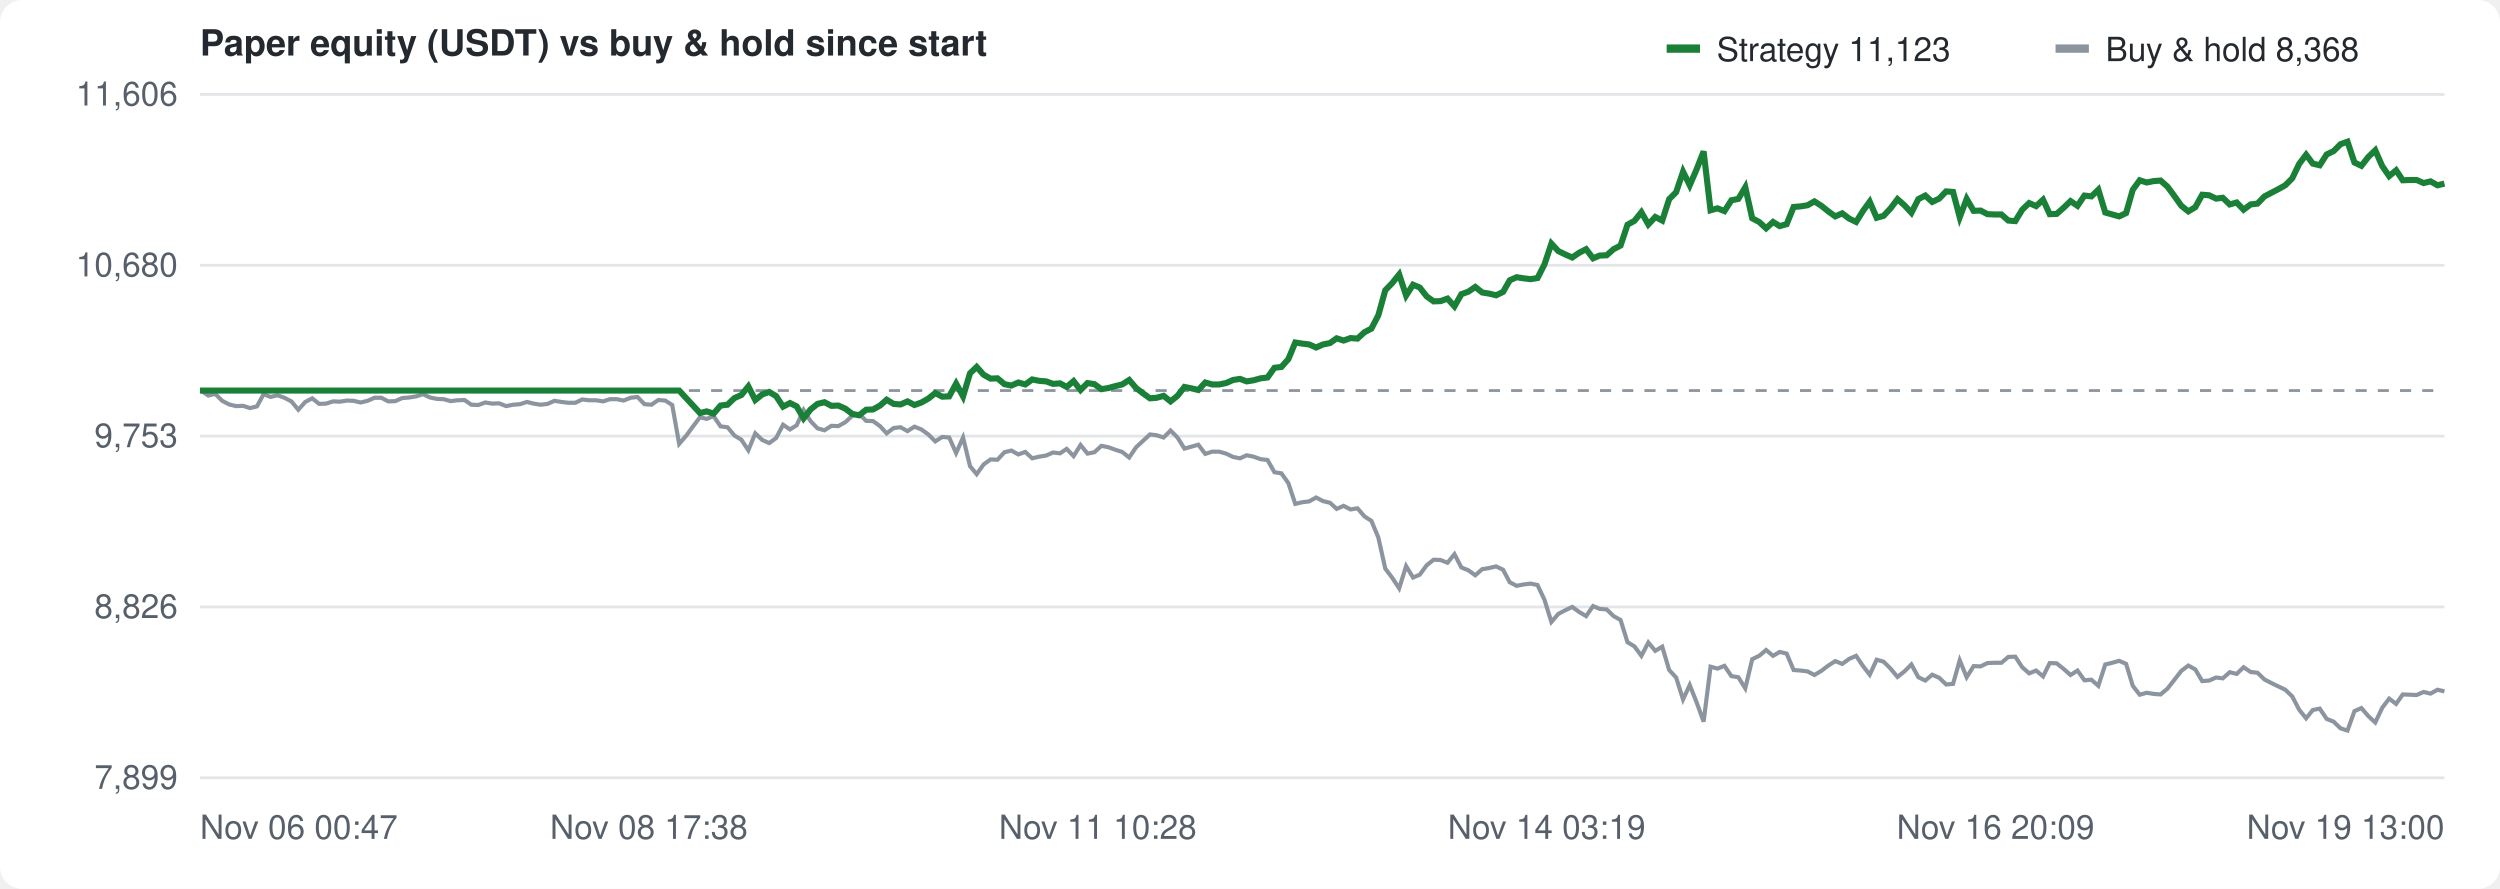
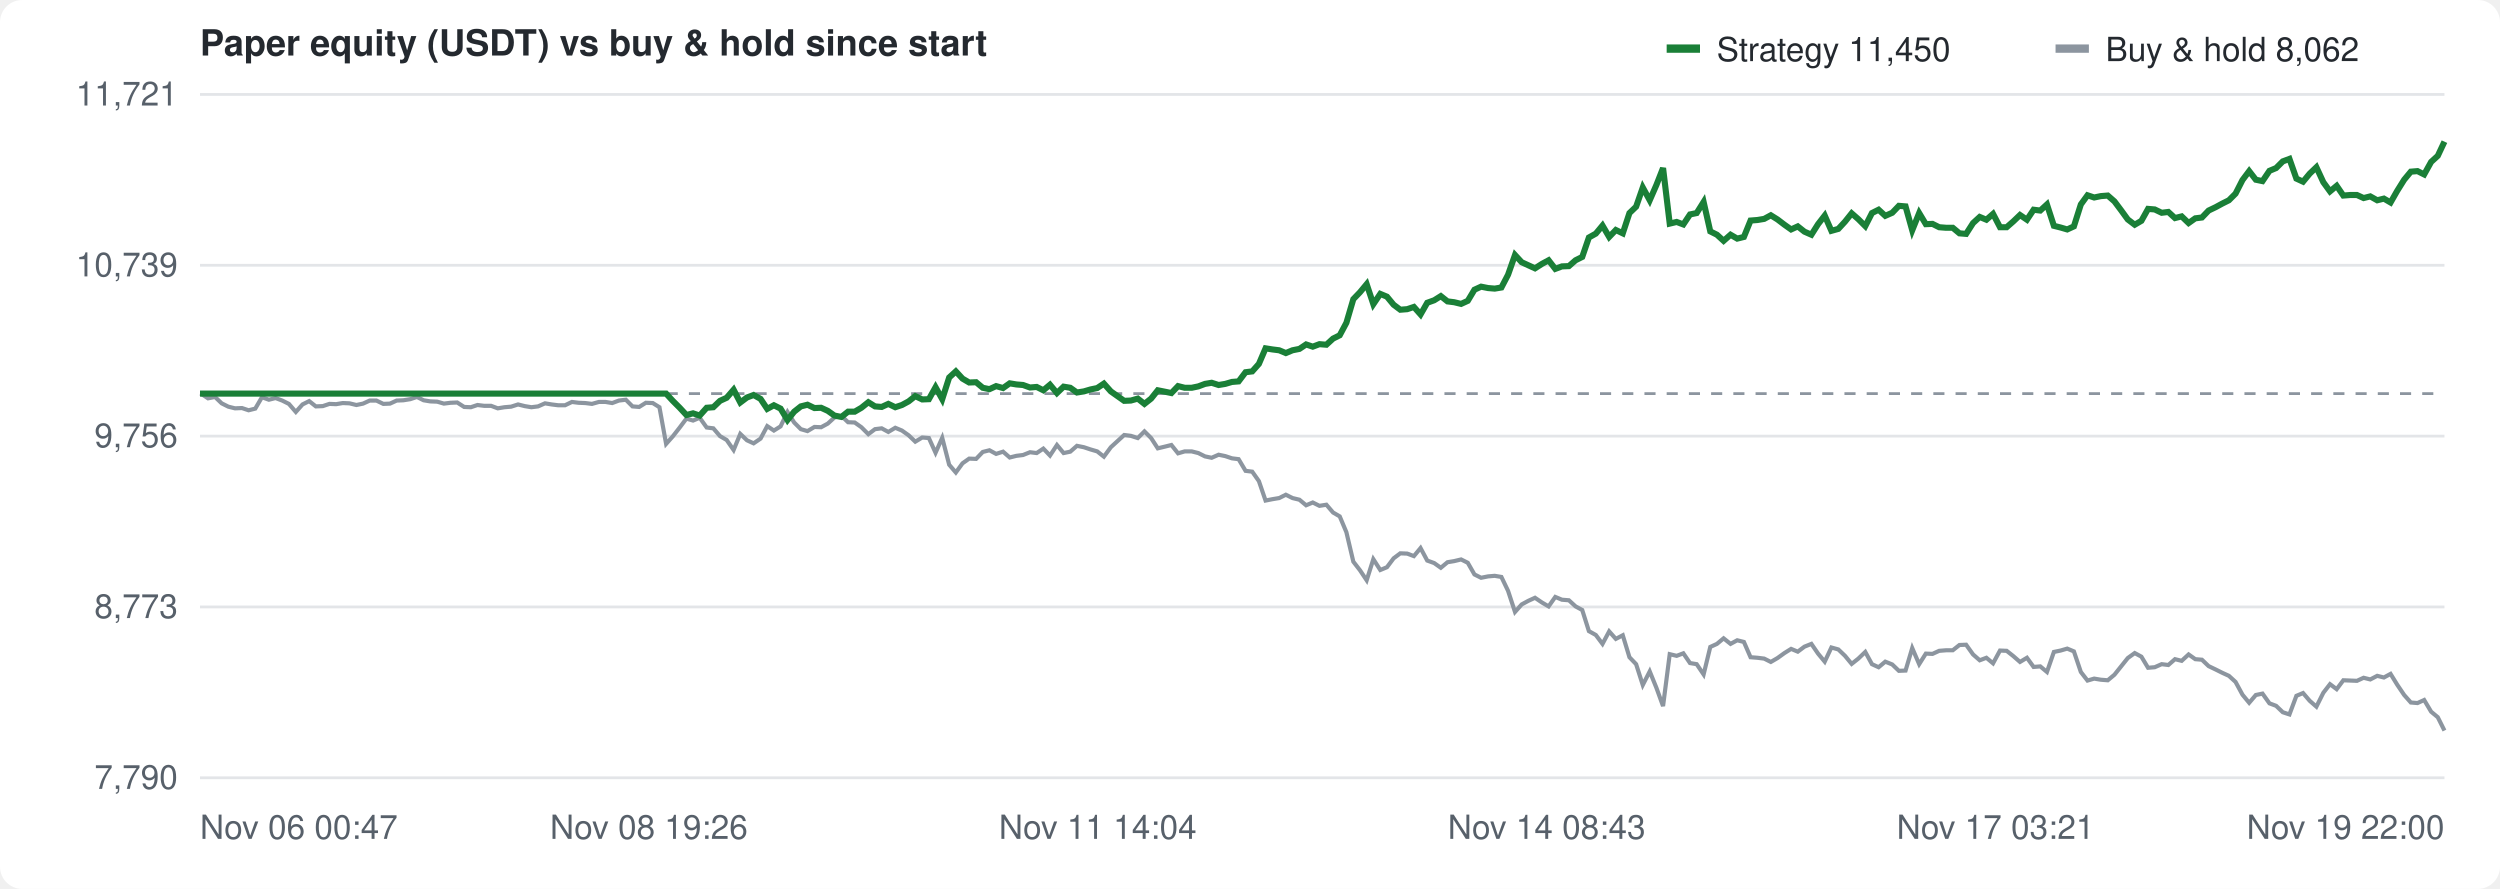
<svg xmlns="http://www.w3.org/2000/svg" width="900" height="320" viewBox="0 0 900 320" font-family="-apple-system,Segoe UI,Helvetica,Arial,sans-serif" font-size="12" fill="#57606a">
  <rect width="100%" height="100%" fill="#ffffff" rx="8" />
  <text x="72" y="20" font-size="13" font-weight="600" fill="#24292f">Paper equity (USDT) vs buy &amp; hold since start</text>
  <g transform="translate(600,10)">
    <rect width="12" height="3" y="6" fill="#1a7f37" />
-     <text x="18" y="12" fill="#24292f">Strategy 11,123</text>
+     <text x="18" y="12" fill="#24292f">Strategy 11,450</text>
    <rect x="140" width="12" height="3" y="6" fill="#8c959f" />
-     <text x="158" y="12" fill="#24292f">Buy &amp; hold 8,368</text>
+     <text x="158" y="12" fill="#24292f">Buy &amp; hold 8,062</text>
  </g>
  <line x1="72" y1="280.0" x2="880" y2="280.0" stroke="#e3e5e8" />
-   <text x="64" y="284.0" text-anchor="end">7,899</text>
+   <text x="64" y="284.0" text-anchor="end">7,790</text>
  <line x1="72" y1="218.5" x2="880" y2="218.5" stroke="#e3e5e8" />
-   <text x="64" y="222.5" text-anchor="end">8,826</text>
+   <text x="64" y="222.5" text-anchor="end">8,773</text>
  <line x1="72" y1="157.0" x2="880" y2="157.0" stroke="#e3e5e8" />
-   <text x="64" y="161.0" text-anchor="end">9,753</text>
+   <text x="64" y="161.0" text-anchor="end">9,756</text>
  <line x1="72" y1="95.5" x2="880" y2="95.5" stroke="#e3e5e8" />
-   <text x="64" y="99.5" text-anchor="end">10,680</text>
+   <text x="64" y="99.5" text-anchor="end">10,739</text>
  <line x1="72" y1="34.0" x2="880" y2="34.0" stroke="#e3e5e8" />
-   <text x="64" y="38.0" text-anchor="end">11,606</text>
+   <text x="64" y="38.0" text-anchor="end">11,721</text>
  <text x="72.0" y="302" text-anchor="start">Nov 06 00:47</text>
-   <text x="233.6" y="302" text-anchor="middle">Nov 08 17:38</text>
-   <text x="395.2" y="302" text-anchor="middle">Nov 11 10:28</text>
-   <text x="556.8" y="302" text-anchor="middle">Nov 14 03:19</text>
-   <text x="718.4" y="302" text-anchor="middle">Nov 16 20:09</text>
-   <text x="880.0" y="302" text-anchor="end">Nov 19 13:00</text>
-   <line x1="72" y1="140.6" x2="880" y2="140.6" stroke="#8c959f" stroke-dasharray="4 4" />
-   <path d="M72.0,140.6 L72.5,140.7 L75.0,142.4 L77.5,141.8 L80.0,144.3 L82.5,145.6 L85.0,146.2 L87.5,146.1 L90.0,146.9 L92.5,146.3 L94.9,141.9 L97.4,142.9 L99.9,142.3 L102.4,143.2 L104.9,144.5 L107.4,147.5 L109.9,144.7 L112.4,143.4 L114.9,145.4 L117.4,145.3 L119.9,144.5 L122.4,144.6 L124.9,144.2 L127.3,144.3 L129.8,144.9 L132.3,144.3 L134.8,143.2 L137.3,143.2 L139.8,144.5 L142.3,144.4 L144.8,143.3 L147.3,143.1 L149.8,142.7 L152.3,141.9 L154.8,143.1 L157.3,143.6 L159.7,143.7 L162.2,144.4 L164.7,144.1 L167.2,144.0 L169.7,145.7 L172.2,145.8 L174.7,144.9 L177.2,145.3 L179.7,145.2 L182.2,146.2 L184.7,145.7 L187.2,145.5 L189.7,144.7 L192.1,145.3 L194.6,145.7 L197.1,145.4 L199.6,144.3 L202.1,144.7 L204.6,145.0 L207.1,145.0 L209.6,143.8 L212.1,144.1 L214.6,144.1 L217.1,144.5 L219.6,143.7 L222.0,143.7 L224.5,144.2 L227.0,143.2 L229.5,142.9 L232.0,145.5 L234.5,145.7 L237.0,144.0 L239.5,144.2 L242.0,145.8 L244.5,159.8 L247.0,156.9 L249.5,153.5 L252.0,150.2 L254.4,150.8 L256.9,149.8 L259.4,153.5 L261.9,153.8 L264.4,156.8 L266.9,158.3 L269.4,162.1 L271.9,156.0 L274.4,158.4 L276.9,159.5 L279.4,157.7 L281.9,152.9 L284.4,154.6 L286.8,153.1 L289.3,147.6 L291.8,151.6 L294.3,154.2 L296.8,154.9 L299.3,153.3 L301.8,153.4 L304.3,152.0 L306.8,149.7 L309.3,149.0 L311.8,151.5 L314.3,151.6 L316.8,153.4 L319.2,156.0 L321.7,154.1 L324.2,153.8 L326.7,155.2 L329.2,153.6 L331.7,154.6 L334.2,156.4 L336.7,158.9 L339.2,157.3 L341.7,157.5 L344.2,163.1 L346.7,157.5 L349.2,167.8 L351.6,170.7 L354.1,167.2 L356.6,165.4 L359.1,165.5 L361.6,162.8 L364.1,162.2 L366.6,163.6 L369.1,162.7 L371.6,165.0 L374.1,164.4 L376.6,164.0 L379.1,162.9 L381.6,163.2 L384.0,161.6 L386.5,164.2 L389.0,160.2 L391.5,163.3 L394.0,162.8 L396.5,160.5 L399.0,161.0 L401.5,161.9 L404.0,162.7 L406.5,164.7 L409.0,161.0 L411.5,158.7 L414.0,156.4 L416.4,156.7 L418.9,157.5 L421.4,155.0 L423.9,157.5 L426.4,161.5 L428.9,160.8 L431.4,160.1 L433.9,163.4 L436.4,162.6 L438.9,162.6 L441.4,163.3 L443.9,164.5 L446.4,165.0 L448.8,163.9 L451.3,164.4 L453.8,165.3 L456.3,165.6 L458.8,170.0 L461.3,170.4 L463.8,173.9 L466.3,181.4 L468.8,180.8 L471.3,180.5 L473.8,179.1 L476.3,180.4 L478.8,181.0 L481.2,183.2 L483.7,182.1 L486.2,183.4 L488.7,183.0 L491.2,185.9 L493.7,187.5 L496.2,193.5 L498.7,204.7 L501.2,208.0 L503.7,211.8 L506.2,203.8 L508.7,207.9 L511.1,206.9 L513.6,203.5 L516.1,201.5 L518.6,201.6 L521.1,202.6 L523.6,199.5 L526.1,204.3 L528.6,205.3 L531.1,207.1 L533.6,204.9 L536.1,204.5 L538.6,203.9 L541.1,205.1 L543.5,209.6 L546.0,210.9 L548.5,210.4 L551.0,210.1 L553.5,210.6 L556.0,215.9 L558.5,223.9 L561.0,221.0 L563.5,219.7 L566.0,218.5 L568.5,220.3 L571.0,221.8 L573.5,218.2 L575.9,219.2 L578.4,219.4 L580.9,221.8 L583.4,223.2 L585.9,231.2 L588.4,232.7 L590.9,236.1 L593.4,231.3 L595.9,234.3 L598.4,232.8 L600.9,241.2 L603.4,243.9 L605.9,251.8 L608.3,246.6 L610.8,252.9 L613.3,259.8 L615.8,240.0 L618.3,240.7 L620.8,239.7 L623.3,243.4 L625.8,243.8 L628.3,247.8 L630.8,237.3 L633.3,236.1 L635.8,234.0 L638.3,236.1 L640.7,234.7 L643.2,235.3 L645.7,241.2 L648.2,241.4 L650.7,241.7 L653.2,243.0 L655.7,241.5 L658.2,239.6 L660.7,238.0 L663.2,239.0 L665.7,237.2 L668.2,236.1 L670.7,239.8 L673.1,242.9 L675.6,237.5 L678.1,238.2 L680.6,240.7 L683.1,243.7 L685.6,241.7 L688.1,239.2 L690.6,243.8 L693.1,245.0 L695.6,242.9 L698.1,244.0 L700.6,246.4 L703.1,246.2 L705.5,237.7 L708.0,243.8 L710.5,239.8 L713.0,239.9 L715.5,238.7 L718.0,238.6 L720.5,238.6 L723.0,236.5 L725.5,236.4 L728.0,240.2 L730.5,242.4 L733.0,241.4 L735.5,243.5 L737.9,238.7 L740.4,238.8 L742.9,240.8 L745.4,243.0 L747.9,241.4 L750.4,244.9 L752.9,244.7 L755.4,246.9 L757.9,239.2 L760.4,238.6 L762.9,237.9 L765.4,239.0 L767.8,246.9 L770.3,250.1 L772.8,249.4 L775.3,249.8 L777.8,250.0 L780.3,247.9 L782.8,244.7 L785.3,241.5 L787.8,239.6 L790.3,241.0 L792.8,245.2 L795.3,245.0 L797.8,243.9 L800.2,244.2 L802.7,242.0 L805.2,242.6 L807.7,240.2 L810.2,241.9 L812.7,242.2 L815.2,244.6 L817.7,245.9 L820.2,247.1 L822.7,248.3 L825.2,250.7 L827.7,255.5 L830.2,258.6 L832.6,255.6 L835.1,255.1 L837.6,258.8 L840.1,259.8 L842.6,262.2 L845.1,263.0 L847.6,256.0 L850.1,254.9 L852.6,257.8 L855.1,260.1 L857.6,254.8 L860.1,251.5 L862.6,253.4 L865.0,250.0 L867.5,250.1 L870.0,250.2 L872.5,249.1 L875.0,249.7 L877.5,248.3 L880.0,248.9" fill="none" stroke="#8c959f" stroke-width="1.5" />
-   <path d="M72.0,140.6 L72.5,140.6 L75.0,140.6 L77.5,140.6 L80.0,140.6 L82.5,140.6 L85.0,140.6 L87.5,140.6 L90.0,140.6 L92.5,140.6 L94.9,140.6 L97.4,140.6 L99.9,140.6 L102.4,140.6 L104.9,140.6 L107.4,140.6 L109.9,140.6 L112.4,140.6 L114.9,140.6 L117.4,140.6 L119.9,140.6 L122.4,140.6 L124.9,140.6 L127.3,140.6 L129.8,140.6 L132.3,140.6 L134.8,140.6 L137.3,140.6 L139.8,140.6 L142.3,140.6 L144.8,140.6 L147.3,140.6 L149.8,140.6 L152.3,140.6 L154.8,140.6 L157.3,140.6 L159.7,140.6 L162.2,140.6 L164.7,140.6 L167.2,140.6 L169.7,140.6 L172.2,140.6 L174.7,140.6 L177.2,140.6 L179.7,140.6 L182.2,140.6 L184.7,140.6 L187.2,140.6 L189.7,140.6 L192.1,140.6 L194.6,140.6 L197.1,140.6 L199.6,140.6 L202.1,140.6 L204.6,140.6 L207.1,140.6 L209.6,140.6 L212.1,140.6 L214.6,140.6 L217.1,140.6 L219.6,140.6 L222.0,140.6 L224.5,140.6 L227.0,140.6 L229.5,140.6 L232.0,140.6 L234.5,140.6 L237.0,140.6 L239.5,140.6 L242.0,140.6 L244.5,140.6 L247.0,143.3 L249.5,146.0 L252.0,148.7 L254.4,148.1 L256.9,148.9 L259.4,146.0 L261.9,145.7 L264.4,143.3 L266.9,142.2 L269.4,139.1 L271.9,144.0 L274.4,142.0 L276.9,141.1 L279.4,142.6 L281.9,146.4 L284.4,145.1 L286.8,146.3 L289.3,150.6 L291.8,147.4 L294.3,145.4 L296.8,144.8 L299.3,146.1 L301.8,146.0 L304.3,147.1 L306.8,149.0 L309.3,149.5 L311.8,147.5 L314.3,147.4 L316.8,146.0 L319.2,143.9 L321.7,145.4 L324.2,145.6 L326.7,144.5 L329.2,145.8 L331.7,144.9 L334.2,143.5 L336.7,141.5 L339.2,142.8 L341.7,142.7 L344.2,138.1 L346.7,142.7 L349.2,134.4 L351.6,132.1 L354.1,134.9 L356.6,136.3 L359.1,136.2 L361.6,138.3 L364.1,138.8 L366.6,137.7 L369.1,138.4 L371.6,136.6 L374.1,137.1 L376.6,137.3 L379.1,138.2 L381.6,138.0 L384.0,139.3 L386.5,137.2 L389.0,140.4 L391.5,137.9 L394.0,138.3 L396.5,140.1 L399.0,139.7 L401.5,139.0 L404.0,138.4 L406.5,136.8 L409.0,139.7 L411.5,141.6 L414.0,143.4 L416.4,143.2 L418.9,142.5 L421.4,144.5 L423.9,142.5 L426.4,139.3 L428.9,139.8 L431.4,140.4 L433.9,137.7 L436.4,138.4 L438.9,138.4 L441.4,137.9 L443.9,136.8 L446.4,136.4 L448.8,137.3 L451.3,136.9 L453.8,136.2 L456.3,135.9 L458.8,132.4 L461.3,132.1 L463.8,129.3 L466.3,123.3 L468.8,123.7 L471.3,124.0 L473.8,125.1 L476.3,124.0 L478.8,123.5 L481.2,121.8 L483.7,122.6 L486.2,121.7 L488.7,121.9 L491.2,119.6 L493.7,118.3 L496.2,113.5 L498.7,104.5 L501.2,101.9 L503.7,98.8 L506.2,106.4 L508.7,102.5 L511.1,103.5 L513.6,106.7 L516.1,108.5 L518.6,108.4 L521.1,107.5 L523.6,110.3 L526.1,105.9 L528.6,105.0 L531.1,103.3 L533.6,105.3 L536.1,105.7 L538.6,106.3 L541.1,105.1 L543.5,100.9 L546.0,99.8 L548.5,100.2 L551.0,100.5 L553.5,100.1 L556.0,95.2 L558.5,87.7 L561.0,90.4 L563.5,91.6 L566.0,92.7 L568.5,91.0 L571.0,89.7 L573.5,93.0 L575.9,92.0 L578.4,91.9 L580.9,89.7 L583.4,88.4 L585.9,80.9 L588.4,79.5 L590.9,76.4 L593.4,80.8 L595.9,78.1 L598.4,79.4 L600.9,71.7 L603.4,69.2 L605.9,61.8 L608.3,66.7 L610.8,60.9 L613.3,54.5 L615.8,75.7 L618.3,75.0 L620.8,76.0 L623.3,72.1 L625.8,71.6 L628.3,67.4 L630.8,78.6 L633.3,79.9 L635.8,82.2 L638.3,79.9 L640.7,81.4 L643.2,80.7 L645.7,74.5 L648.2,74.3 L650.7,73.9 L653.2,72.5 L655.7,74.1 L658.2,76.1 L660.7,77.9 L663.2,76.8 L665.7,78.7 L668.2,79.9 L670.7,75.9 L673.1,72.6 L675.6,78.4 L678.1,77.7 L680.6,75.0 L683.1,71.7 L685.6,73.9 L688.1,76.6 L690.6,71.7 L693.1,70.4 L695.6,72.7 L698.1,71.5 L700.6,68.9 L703.1,69.1 L705.5,78.2 L708.0,71.6 L710.5,75.9 L713.0,75.8 L715.5,77.1 L718.0,77.2 L720.5,77.2 L723.0,79.4 L725.5,79.6 L728.0,75.5 L730.5,73.1 L733.0,74.2 L735.5,71.9 L737.9,77.1 L740.4,77.0 L742.9,74.8 L745.4,72.4 L747.9,74.1 L750.4,70.4 L752.9,70.7 L755.4,68.3 L757.9,76.5 L760.4,77.2 L762.9,77.9 L765.4,76.7 L767.8,68.3 L770.3,64.9 L772.8,65.7 L775.3,65.2 L777.8,65.0 L780.3,67.2 L782.8,70.6 L785.3,74.1 L787.8,76.1 L790.3,74.6 L792.8,70.1 L795.3,70.3 L797.8,71.5 L800.2,71.2 L802.7,73.6 L805.2,72.9 L807.7,75.5 L810.2,73.6 L812.7,73.3 L815.2,70.7 L817.7,69.4 L820.2,68.1 L822.7,66.7 L825.2,64.2 L827.7,59.0 L830.2,55.7 L832.6,58.9 L835.1,59.5 L837.6,55.6 L840.1,54.4 L842.6,51.9 L845.1,51.0 L847.6,58.5 L850.1,59.7 L852.6,56.5 L855.1,54.1 L857.6,59.8 L860.1,63.4 L862.6,61.3 L865.0,64.9 L867.5,64.8 L870.0,64.8 L872.5,65.9 L875.0,65.3 L877.5,66.7 L880.0,66.1" fill="none" stroke="#1a7f37" stroke-width="2.2" />
+   <text x="233.6" y="302" text-anchor="middle">Nov 08 19:26</text>
+   <text x="395.2" y="302" text-anchor="middle">Nov 11 14:04</text>
+   <text x="556.8" y="302" text-anchor="middle">Nov 14 08:43</text>
+   <text x="718.4" y="302" text-anchor="middle">Nov 17 03:21</text>
+   <text x="880.0" y="302" text-anchor="end">Nov 19 22:00</text>
+   <line x1="72" y1="141.7" x2="880" y2="141.7" stroke="#8c959f" stroke-dasharray="4 4" />
+   <path d="M72.0,141.7 L72.5,141.8 L74.9,143.4 L77.4,142.9 L79.8,145.2 L82.2,146.4 L84.6,147.0 L87.1,146.9 L89.5,147.7 L91.9,147.1 L94.3,143.0 L96.8,143.9 L99.2,143.3 L101.6,144.2 L104.0,145.4 L106.5,148.3 L108.9,145.6 L111.3,144.4 L113.7,146.3 L116.2,146.2 L118.6,145.4 L121.0,145.5 L123.4,145.1 L125.8,145.2 L128.3,145.8 L130.7,145.3 L133.1,144.2 L135.5,144.2 L138.0,145.4 L140.4,145.3 L142.8,144.2 L145.2,144.1 L147.7,143.7 L150.1,142.9 L152.5,144.1 L154.9,144.5 L157.4,144.6 L159.8,145.3 L162.2,145.0 L164.6,144.9 L167.1,146.5 L169.5,146.6 L171.9,145.8 L174.3,146.1 L176.8,146.1 L179.2,147.0 L181.6,146.6 L184.0,146.4 L186.5,145.6 L188.9,146.2 L191.3,146.6 L193.7,146.3 L196.2,145.2 L198.6,145.6 L201.0,145.9 L203.4,145.9 L205.9,144.7 L208.3,145.0 L210.7,145.1 L213.1,145.4 L215.6,144.7 L218.0,144.7 L220.4,145.1 L222.8,144.2 L225.3,143.9 L227.7,146.3 L230.1,146.5 L232.5,145.0 L235.0,145.1 L237.4,146.6 L239.8,159.8 L242.2,157.1 L244.7,153.9 L247.1,150.7 L249.5,151.4 L251.9,150.4 L254.4,153.9 L256.8,154.2 L259.2,157.0 L261.6,158.4 L264.1,162.0 L266.5,156.2 L268.9,158.5 L271.3,159.6 L273.8,157.9 L276.2,153.4 L278.6,155.0 L281.0,153.5 L283.5,148.3 L285.9,152.1 L288.3,154.5 L290.7,155.2 L293.2,153.7 L295.6,153.8 L298.0,152.5 L300.4,150.3 L302.9,149.7 L305.3,152.0 L307.7,152.1 L310.1,153.8 L312.6,156.3 L315.0,154.5 L317.4,154.2 L319.8,155.5 L322.3,154.0 L324.7,155.0 L327.1,156.7 L329.5,159.0 L332.0,157.5 L334.4,157.7 L336.8,163.0 L339.2,157.6 L341.7,167.3 L344.1,170.1 L346.5,166.8 L348.9,165.1 L351.4,165.2 L353.8,162.7 L356.2,162.1 L358.6,163.4 L361.1,162.6 L363.5,164.7 L365.9,164.1 L368.3,163.8 L370.8,162.8 L373.2,163.1 L375.6,161.5 L378.0,164.0 L380.5,160.2 L382.9,163.1 L385.3,162.6 L387.7,160.5 L390.2,161.0 L392.6,161.8 L395.0,162.5 L397.4,164.4 L399.9,161.0 L402.3,158.8 L404.7,156.6 L407.1,156.9 L409.6,157.7 L412.0,155.3 L414.4,157.7 L416.8,161.4 L419.3,160.8 L421.7,160.2 L424.1,163.2 L426.5,162.5 L429.0,162.5 L431.4,163.1 L433.8,164.3 L436.2,164.8 L438.7,163.7 L441.1,164.2 L443.5,165.0 L445.9,165.3 L448.4,169.5 L450.8,169.8 L453.2,173.2 L455.6,180.2 L458.1,179.7 L460.5,179.3 L462.9,178.1 L465.3,179.3 L467.8,179.9 L470.2,181.9 L472.6,180.9 L475.0,182.1 L477.5,181.7 L479.9,184.5 L482.3,185.9 L484.7,191.6 L487.2,202.2 L489.6,205.3 L492.0,208.9 L494.4,201.3 L496.9,205.2 L499.3,204.2 L501.7,201.0 L504.1,199.2 L506.6,199.3 L509.0,200.2 L511.4,197.3 L513.8,201.8 L516.3,202.7 L518.7,204.4 L521.1,202.4 L523.5,202.0 L526.0,201.4 L528.4,202.6 L530.8,206.8 L533.2,208.0 L535.7,207.5 L538.1,207.3 L540.5,207.7 L542.9,212.7 L545.4,220.3 L547.8,217.6 L550.2,216.3 L552.6,215.2 L555.1,216.9 L557.5,218.3 L559.9,214.9 L562.3,215.9 L564.8,216.1 L567.2,218.3 L569.6,219.6 L572.0,227.2 L574.5,228.6 L576.9,231.8 L579.3,227.3 L581.7,230.0 L584.2,228.7 L586.6,236.6 L589.0,239.1 L591.4,246.6 L593.9,241.7 L596.3,247.6 L598.7,254.2 L601.1,235.5 L603.6,236.1 L606.0,235.2 L608.4,238.7 L610.8,239.1 L613.3,242.8 L615.7,232.9 L618.1,231.8 L620.5,229.8 L623.0,231.8 L625.4,230.5 L627.8,231.1 L630.2,236.6 L632.7,236.8 L635.1,237.1 L637.5,238.3 L639.9,236.9 L642.4,235.1 L644.8,233.6 L647.2,234.6 L649.6,232.8 L652.1,231.8 L654.5,235.3 L656.9,238.2 L659.3,233.1 L661.8,233.8 L664.2,236.1 L666.6,239.0 L669.0,237.1 L671.5,234.7 L673.9,239.1 L676.3,240.2 L678.7,238.2 L681.2,239.2 L683.6,241.5 L686.0,241.4 L688.4,233.3 L690.9,239.1 L693.3,235.3 L695.7,235.4 L698.1,234.3 L700.6,234.1 L703.0,234.1 L705.4,232.2 L707.8,232.1 L710.3,235.6 L712.7,237.7 L715.1,236.8 L717.5,238.8 L720.0,234.2 L722.4,234.3 L724.8,236.2 L727.2,238.3 L729.7,236.8 L732.1,240.1 L734.5,239.9 L736.9,241.9 L739.4,234.7 L741.8,234.2 L744.2,233.5 L746.6,234.5 L749.1,241.9 L751.5,245.0 L753.9,244.3 L756.3,244.7 L758.8,244.9 L761.2,242.9 L763.6,239.9 L766.0,236.9 L768.5,235.1 L770.9,236.4 L773.3,240.4 L775.7,240.2 L778.2,239.1 L780.6,239.4 L783.0,237.3 L785.4,237.9 L787.9,235.6 L790.3,237.3 L792.7,237.5 L795.1,239.8 L797.6,241.0 L800.0,242.2 L802.4,243.3 L804.8,245.5 L807.3,250.1 L809.7,253.0 L812.1,250.2 L814.5,249.7 L817.0,253.2 L819.4,254.1 L821.8,256.4 L824.2,257.2 L826.7,250.5 L829.1,249.5 L831.5,252.3 L833.9,254.4 L836.4,249.4 L838.8,246.3 L841.2,248.1 L843.6,244.9 L846.1,245.0 L848.5,245.1 L850.9,244.0 L853.3,244.6 L855.8,243.3 L858.2,243.9 L860.6,242.6 L863.0,246.5 L865.5,250.2 L867.9,252.9 L870.3,253.1 L872.7,252.0 L875.2,256.2 L877.6,258.2 L880.0,263.0" fill="none" stroke="#8c959f" stroke-width="1.5" />
+   <path d="M72.0,141.7 L72.5,141.7 L74.9,141.7 L77.4,141.7 L79.8,141.7 L82.2,141.7 L84.6,141.7 L87.1,141.7 L89.5,141.7 L91.9,141.7 L94.3,141.7 L96.8,141.7 L99.2,141.7 L101.6,141.7 L104.0,141.7 L106.5,141.7 L108.9,141.7 L111.3,141.7 L113.7,141.7 L116.2,141.7 L118.6,141.7 L121.0,141.7 L123.4,141.7 L125.8,141.7 L128.3,141.7 L130.7,141.7 L133.1,141.7 L135.5,141.7 L138.0,141.7 L140.4,141.7 L142.8,141.7 L145.2,141.7 L147.7,141.7 L150.1,141.7 L152.5,141.7 L154.9,141.7 L157.4,141.7 L159.8,141.7 L162.2,141.7 L164.6,141.7 L167.1,141.7 L169.5,141.7 L171.9,141.7 L174.3,141.7 L176.8,141.7 L179.2,141.7 L181.6,141.7 L184.0,141.7 L186.5,141.7 L188.9,141.7 L191.3,141.7 L193.7,141.7 L196.2,141.7 L198.6,141.7 L201.0,141.7 L203.4,141.7 L205.9,141.7 L208.3,141.7 L210.7,141.7 L213.1,141.7 L215.6,141.7 L218.0,141.7 L220.4,141.7 L222.8,141.7 L225.3,141.7 L227.7,141.7 L230.1,141.7 L232.5,141.7 L235.0,141.7 L237.4,141.7 L239.8,141.7 L242.2,144.3 L244.7,146.8 L247.1,149.4 L249.5,148.8 L251.9,149.6 L254.4,146.8 L256.8,146.6 L259.2,144.3 L261.6,143.2 L264.1,140.3 L266.5,144.9 L268.9,143.1 L271.3,142.2 L273.8,143.6 L276.2,147.2 L278.6,145.9 L281.0,147.1 L283.5,151.2 L285.9,148.2 L288.3,146.3 L290.7,145.7 L293.2,146.9 L295.6,146.8 L298.0,147.9 L300.4,149.6 L302.9,150.1 L305.3,148.2 L307.7,148.2 L310.1,146.8 L312.6,144.8 L315.0,146.3 L317.4,146.5 L319.8,145.4 L322.3,146.6 L324.7,145.8 L327.1,144.5 L329.5,142.6 L332.0,143.8 L334.4,143.7 L336.8,139.4 L339.2,143.7 L341.7,135.9 L344.1,133.7 L346.5,136.3 L348.9,137.7 L351.4,137.6 L353.8,139.6 L356.2,140.1 L358.6,139.0 L361.1,139.7 L363.5,138.0 L365.9,138.4 L368.3,138.6 L370.8,139.5 L373.2,139.3 L375.6,140.5 L378.0,138.5 L380.5,141.5 L382.9,139.2 L385.3,139.6 L387.7,141.3 L390.2,140.9 L392.6,140.2 L395.0,139.7 L397.4,138.1 L399.9,140.9 L402.3,142.6 L404.7,144.3 L407.1,144.2 L409.6,143.5 L412.0,145.4 L414.4,143.5 L416.8,140.5 L419.3,141.0 L421.7,141.5 L424.1,139.0 L426.5,139.6 L429.0,139.6 L431.4,139.1 L433.8,138.2 L436.2,137.8 L438.7,138.6 L441.1,138.2 L443.5,137.5 L445.9,137.3 L448.4,134.0 L450.8,133.7 L453.2,131.0 L455.6,125.4 L458.1,125.8 L460.5,126.1 L462.9,127.1 L465.3,126.1 L467.8,125.6 L470.2,124.0 L472.6,124.8 L475.0,123.9 L477.5,124.1 L479.9,121.9 L482.3,120.7 L484.7,116.2 L487.2,107.7 L489.6,105.2 L492.0,102.3 L494.4,109.5 L496.9,105.8 L499.3,106.8 L501.7,109.7 L504.1,111.5 L506.6,111.3 L509.0,110.5 L511.4,113.2 L513.8,109.0 L516.3,108.1 L518.7,106.6 L521.1,108.5 L523.5,108.8 L526.0,109.4 L528.4,108.3 L530.8,104.3 L533.2,103.2 L535.7,103.7 L538.1,103.9 L540.5,103.5 L542.9,98.9 L545.4,91.8 L547.8,94.4 L550.2,95.5 L552.6,96.6 L555.1,95.0 L557.5,93.7 L559.9,96.8 L562.3,95.9 L564.8,95.8 L567.2,93.7 L569.6,92.5 L572.0,85.5 L574.5,84.1 L576.9,81.2 L579.3,85.3 L581.7,82.8 L584.2,84.0 L586.6,76.7 L589.0,74.4 L591.4,67.5 L593.9,72.1 L596.3,66.6 L598.7,60.5 L601.1,80.5 L603.6,79.9 L606.0,80.8 L608.4,77.2 L610.8,76.7 L613.3,72.7 L615.7,83.3 L618.1,84.5 L620.5,86.7 L623.0,84.5 L625.4,85.9 L627.8,85.3 L630.2,79.4 L632.7,79.2 L635.1,78.8 L637.5,77.5 L639.9,79.0 L642.4,80.9 L644.8,82.6 L647.2,81.5 L649.6,83.4 L652.1,84.5 L654.5,80.7 L656.9,77.6 L659.3,83.1 L661.8,82.4 L664.2,79.8 L666.6,76.8 L669.0,78.9 L671.5,81.4 L673.9,76.7 L676.3,75.5 L678.7,77.7 L681.2,76.6 L683.6,74.1 L686.0,74.3 L688.4,82.9 L690.9,76.7 L693.3,80.7 L695.7,80.6 L698.1,81.8 L700.6,82.0 L703.0,82.0 L705.4,84.0 L707.8,84.2 L710.3,80.3 L712.7,78.1 L715.1,79.1 L717.5,77.0 L720.0,81.8 L722.4,81.8 L724.8,79.7 L727.2,77.4 L729.7,79.1 L732.1,75.5 L734.5,75.8 L736.9,73.6 L739.4,81.3 L741.8,81.9 L744.2,82.6 L746.6,81.5 L749.1,73.6 L751.5,70.3 L753.9,71.1 L756.3,70.6 L758.8,70.4 L761.2,72.5 L763.6,75.7 L766.0,79.0 L768.5,80.9 L770.9,79.5 L773.3,75.2 L775.7,75.4 L778.2,76.6 L780.6,76.3 L783.0,78.5 L785.4,77.9 L787.9,80.3 L790.3,78.6 L792.7,78.3 L795.1,75.8 L797.6,74.6 L800.0,73.3 L802.4,72.1 L804.8,69.7 L807.3,64.8 L809.7,61.6 L812.1,64.7 L814.5,65.2 L817.0,61.5 L819.4,60.5 L821.8,58.1 L824.2,57.2 L826.7,64.3 L829.1,65.4 L831.5,62.5 L833.9,60.2 L836.4,65.6 L838.8,68.9 L841.2,66.9 L843.6,70.4 L846.1,70.2 L848.5,70.2 L850.9,71.3 L853.3,70.7 L855.8,72.1 L858.2,71.5 L860.6,72.9 L863.0,68.7 L865.5,64.7 L867.9,61.8 L870.3,61.6 L872.7,62.8 L875.2,58.3 L877.6,56.1 L880.0,51.0" fill="none" stroke="#1a7f37" stroke-width="2.2" />
</svg>
